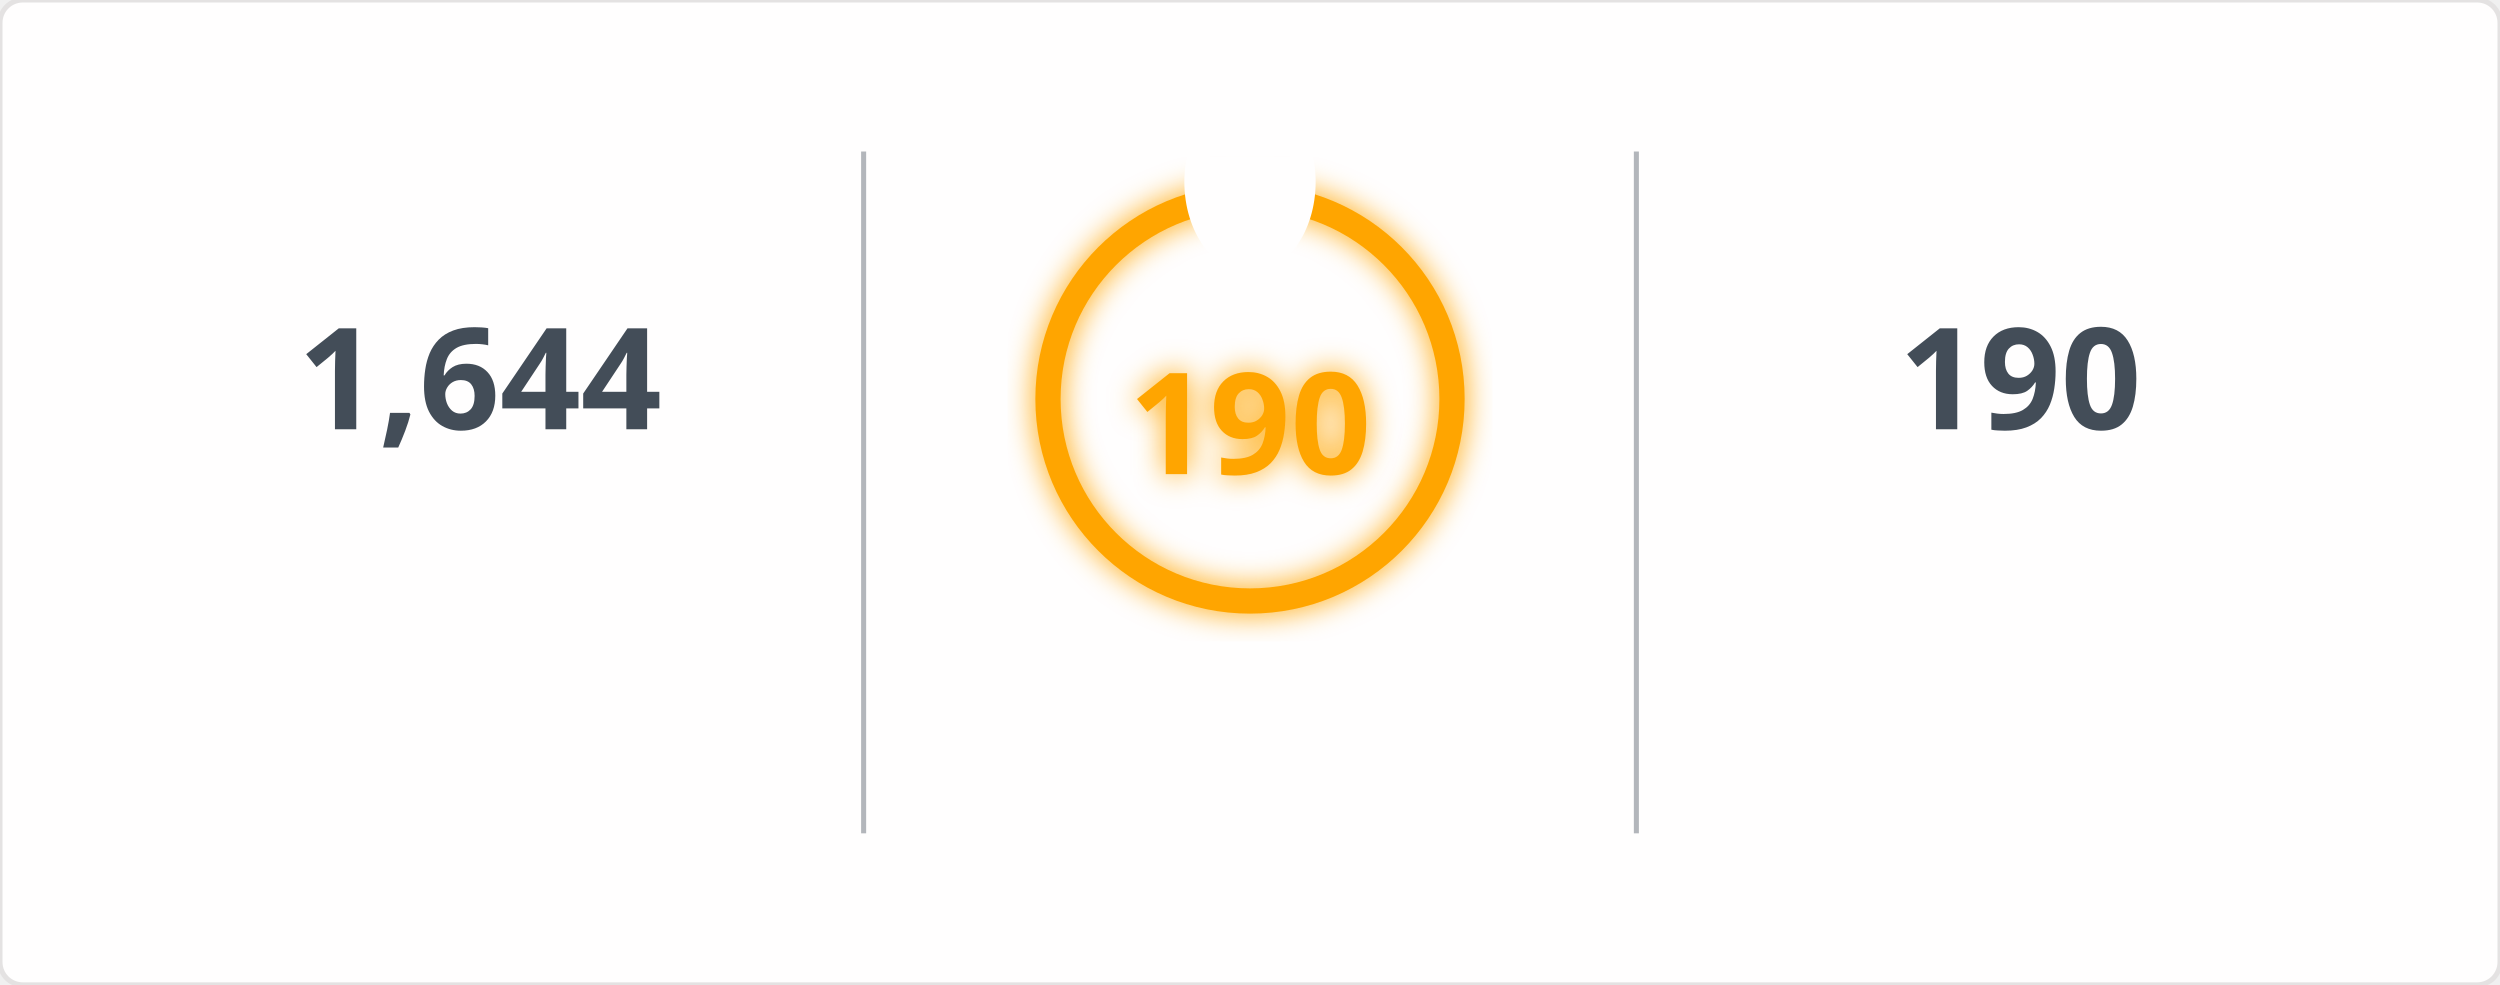
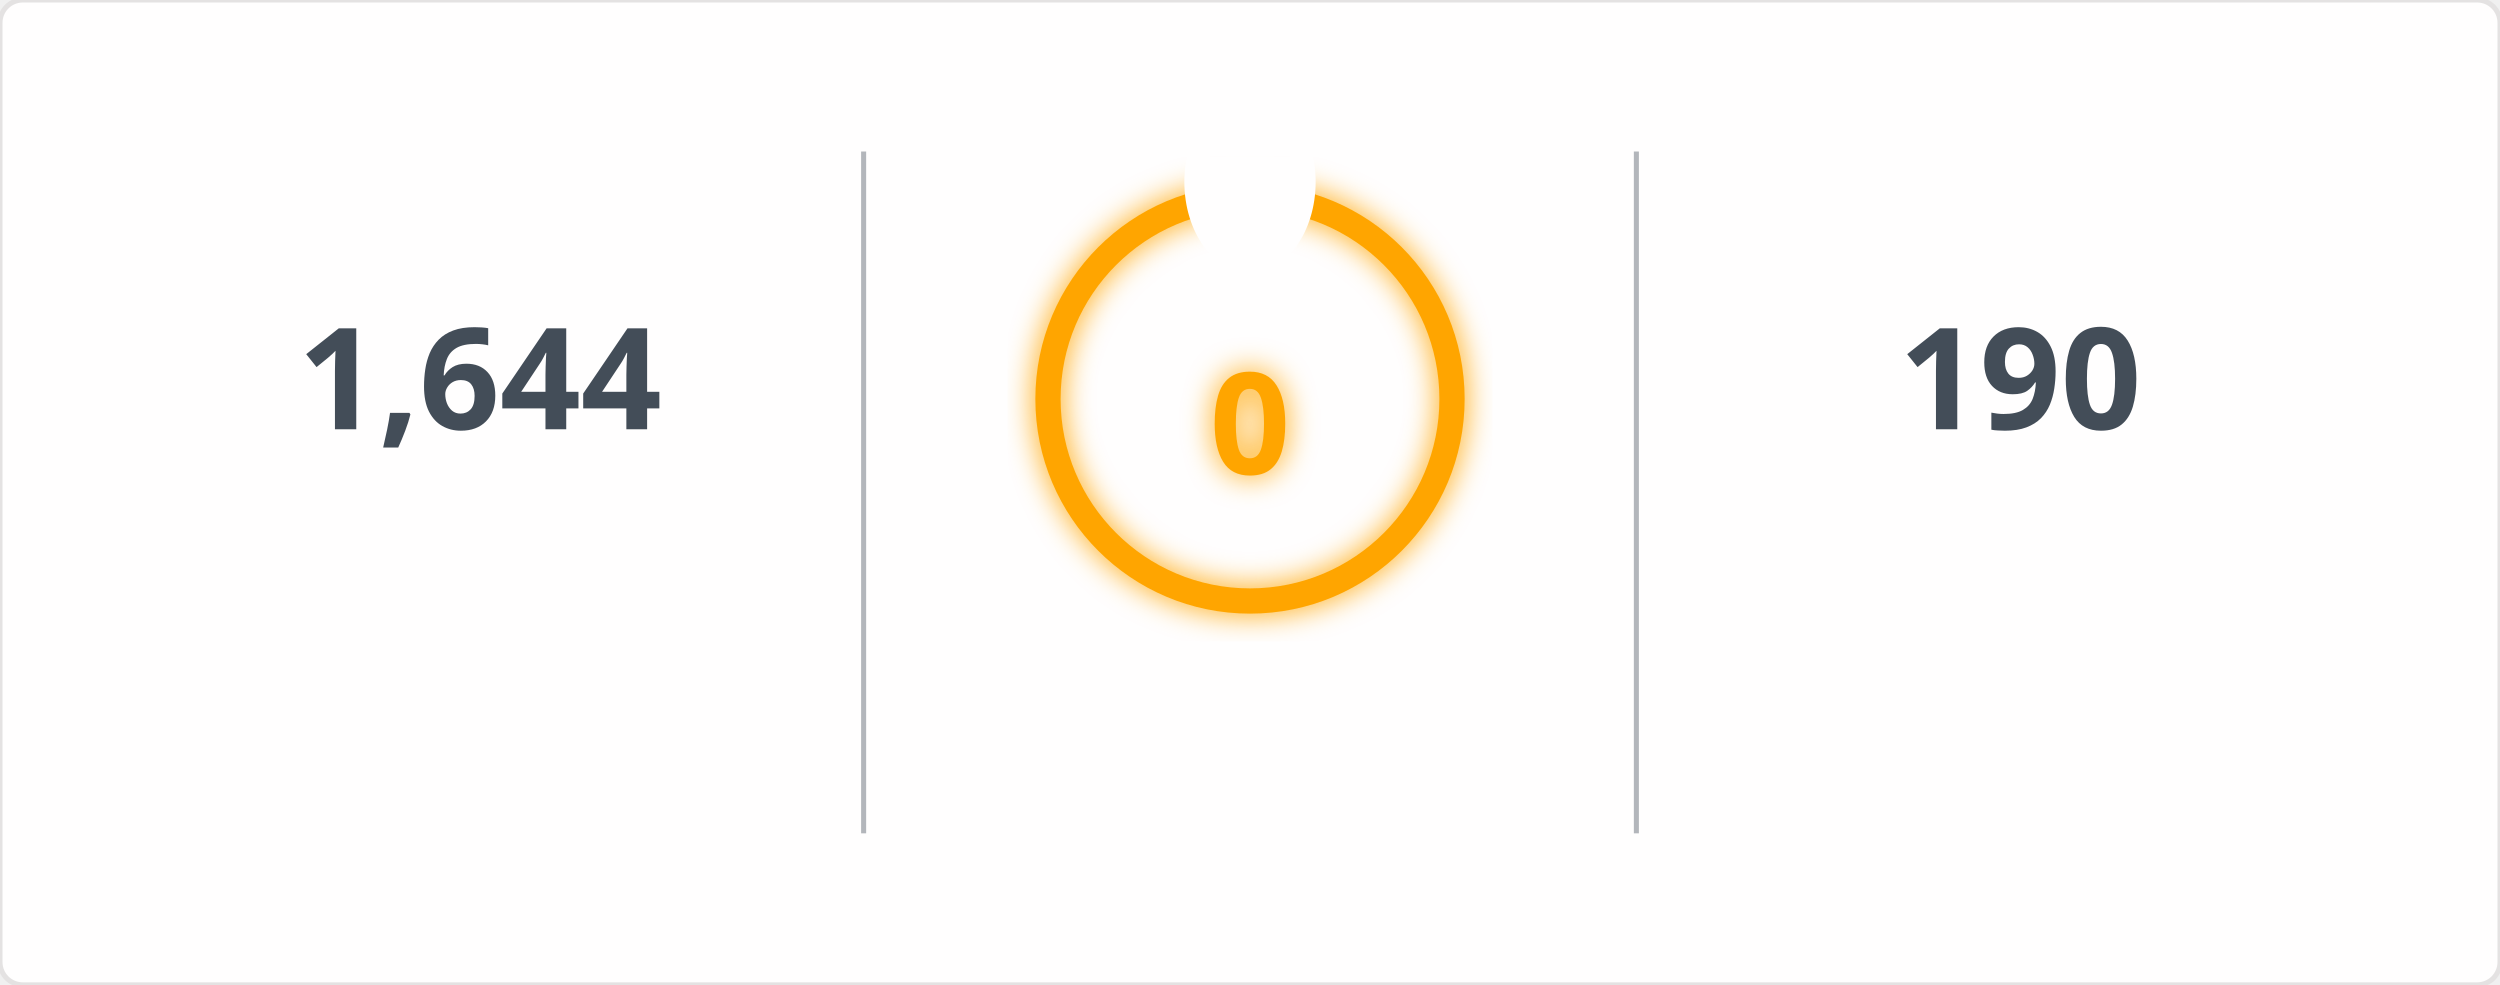
<svg xmlns="http://www.w3.org/2000/svg" width="495" height="195" viewBox="0 0 495 195">
  <defs>
    <filter id="glow" x="-50%" y="-50%" width="200%" height="200%">
      <feGaussianBlur in="SourceGraphic" stdDeviation="3" result="blur" />
      <feMerge>
        <feMergeNode in="blur" />
        <feMergeNode in="SourceGraphic" />
      </feMerge>
    </filter>
    <mask id="mask_out_ring_behind_fire">
      <rect width="495" height="195" fill="white" />
      <ellipse cx="247.5" cy="36" rx="13" ry="18" fill="black" />
    </mask>
  </defs>
  <style>
        @keyframes fadein {
          0% { opacity: 0; }
          100% { opacity: 1; }
        }
        @keyframes glowPulse {
          0% { opacity: 0.6; }
          50% { opacity: 1; }
          100% { opacity: 0.6; }
        }
        @keyframes currstreak {
          0% { font-size: 3px; opacity: 0.2; }
          80% { font-size: 34px; opacity: 1; }
          100% { font-size: 28px; opacity: 1; }
        }
        .header-fire { font: 600 20px 'Segoe UI', Ubuntu, Sans-Serif; fill: orange; filter: url(#glow); animation: glowPulse 2s infinite; }
        .header-text { font: 600 20px 'Segoe UI', Ubuntu, Sans-Serif; fill: black; }
        .stat { font: 700 28px 'Segoe UI', Ubuntu, Sans-Serif; fill: #434d58; text-anchor: middle; animation: fadein 0.6s forwards; }
        .label { font: 400 14px 'Segoe UI', Ubuntu, Sans-Serif; fill: #434d58; text-anchor: middle; opacity: 0; animation: fadein 0.8s forwards; }
        .range { font: 400 12px 'Segoe UI', Ubuntu, Sans-Serif; fill: #434d58; text-anchor: middle; opacity: 0; animation: fadein 1s forwards; }
        .circle-label { font: 700 28px 'Segoe UI', Ubuntu, Sans-Serif; fill: orange; text-anchor: middle; dominant-baseline: middle; filter: url(#glow); animation: currstreak 0.6s forwards; }
        .ring { stroke: orange; filter: url(#glow); animation: glowPulse 2s infinite; }
        .divider { stroke: #434d58; stroke-opacity: 0.4; stroke-width: 1; }
      </style>
  <rect width="100%" height="100%" fill="#fffefe" stroke="#e4e2e2" rx="4.5" />
  <line x1="171" y1="30" x2="171" y2="165" class="divider" />
  <line x1="324" y1="30" x2="324" y2="165" class="divider" />
  <text x="95" y="85" class="stat">1,644</text>
  <text x="95" y="115" class="label">Total Contributions</text>
  <text x="95" y="135" class="range">Jul 10, 2023 - Present</text>
  <g mask="url(#mask_out_ring_behind_fire)">
    <circle cx="247.5" cy="79" r="40" stroke-width="5" class="ring" fill="none" />
  </g>
  <g transform="translate(247.5, 23.5)" style="opacity: 0; animation: fadein 0.5s linear forwards 0.6s">
    <path d="M -12 -0.5 L 15 -0.5 L 15 23.5 L -12 23.5 Z" fill="none" />
    <path d="M 1.5 0.67 C 1.5 0.67 2.24 3.32 2.24 5.47 C 2.24 7.53 0.89 9.2 -1.17 9.2 C -3.23 9.2 -4.79 7.53 -4.79 5.47 L -4.76 5.11 C -6.78 7.51 -8 10.62 -8 13.99 C -8 18.41 -4.42 22 0 22 C 4.42 22 8 18.41 8 13.99 C 8 8.6 5.41 3.79 1.5 0.67 Z M -0.29 19 C -2.07 19 -3.51 17.6 -3.51 15.86 C -3.51 14.24 -2.46 13.1 -0.7 12.74 C 1.07 12.38 2.9 11.53 3.92 10.16 C 4.31 11.45 4.51 12.81 4.51 14.2 C 4.51 16.85 2.36 19 -0.29 19 Z" fill="orange" filter="url(#glow)" />
  </g>
-   <text x="247.5" y="84" class="circle-label">190</text>
+   <text x="247.5" y="84" class="circle-label">0</text>
  <text x="247.5" y="144" class="label" style="fill: orange">Current Streak</text>
-   <text x="247.5" y="164" class="range">Jun 24 - Dec 30</text>
+   <text x="247.5" y="164" class="range" />
  <text x="400" y="85" class="stat">190</text>
  <text x="400" y="115" class="label">Longest Streak</text>
  <text x="400" y="135" class="range">Jun 24 - Dec 30</text>
</svg>
